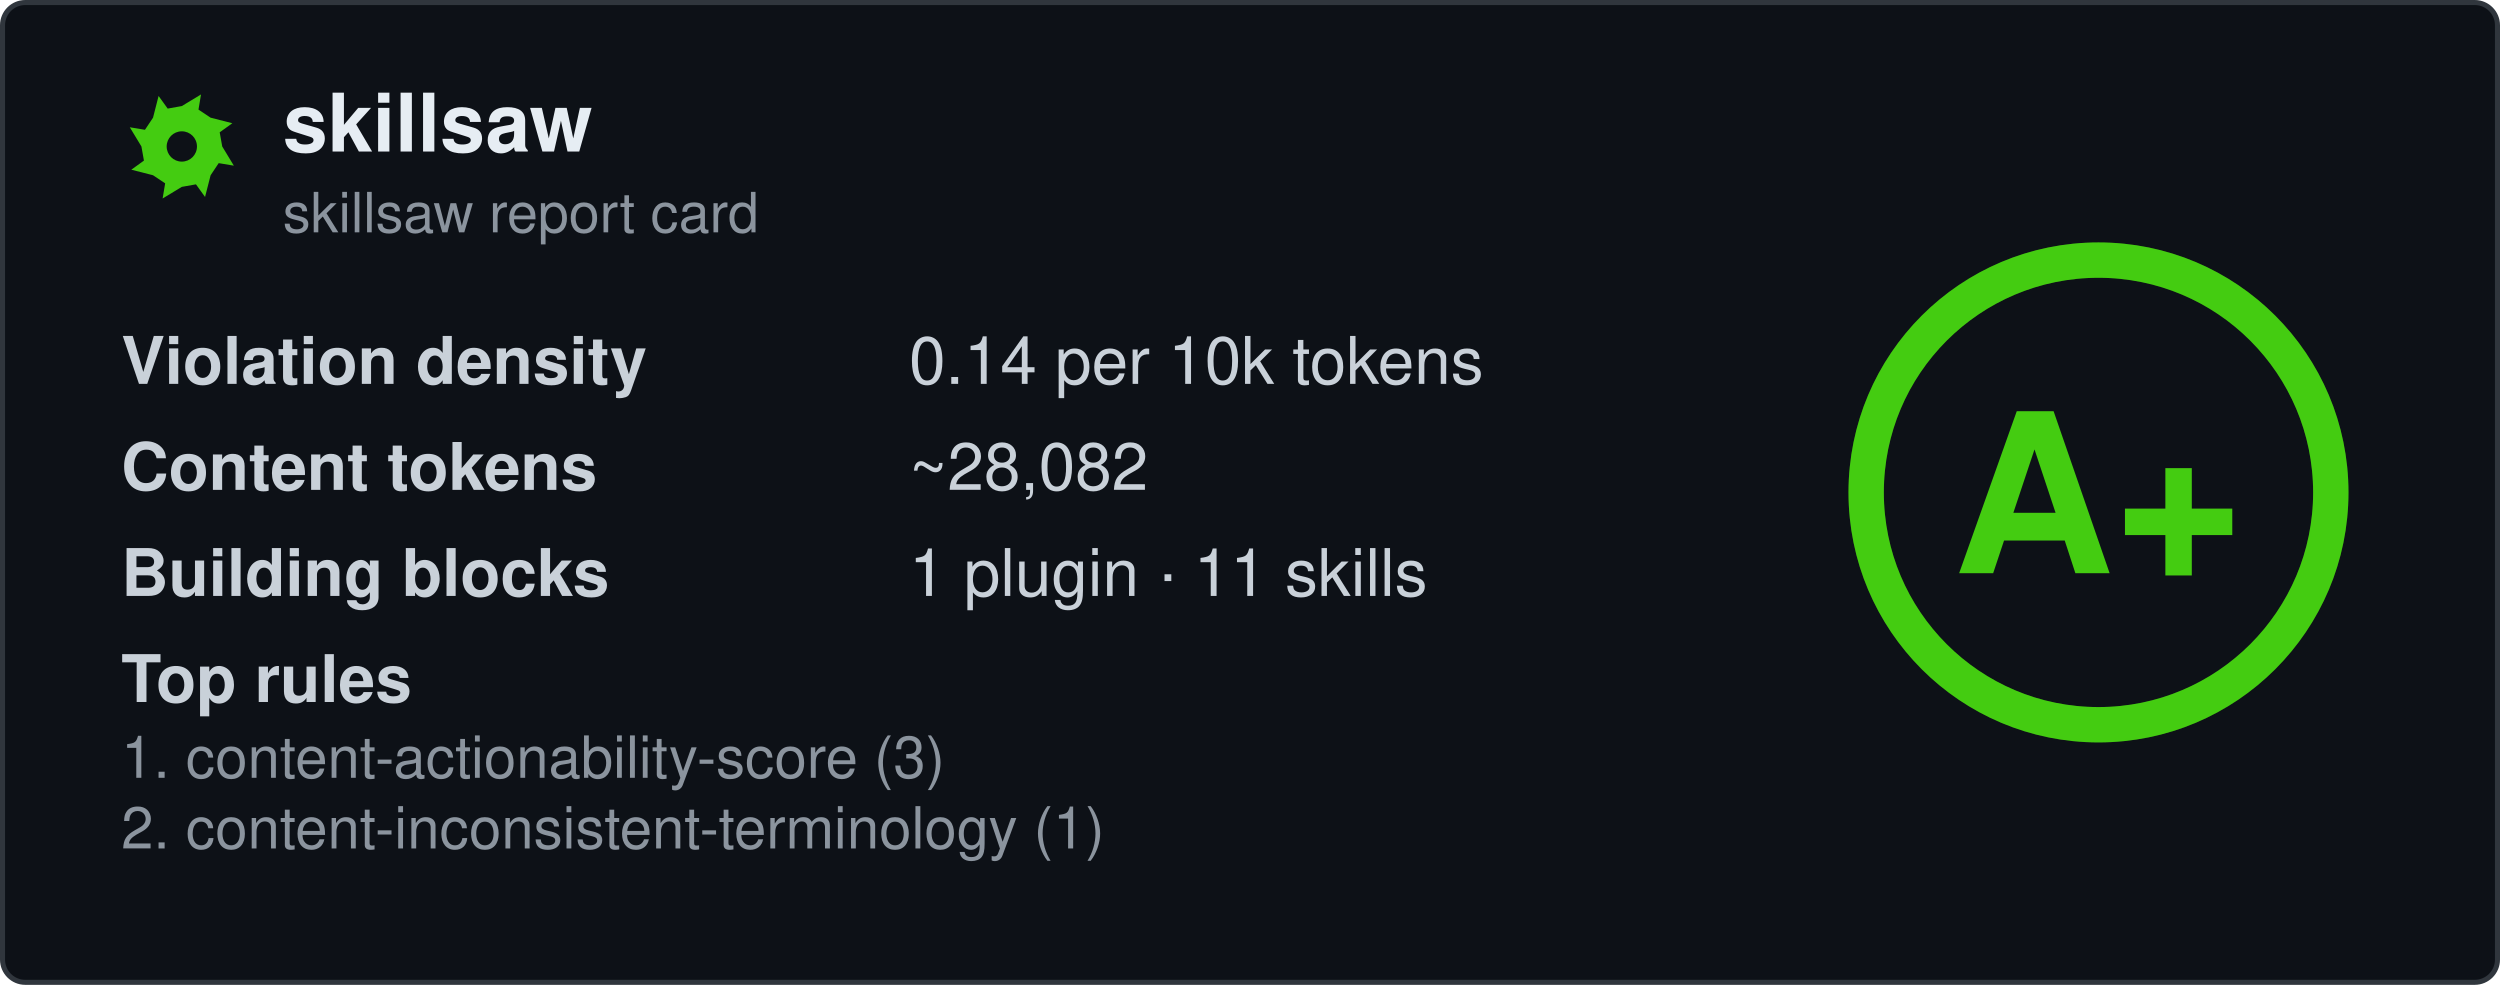
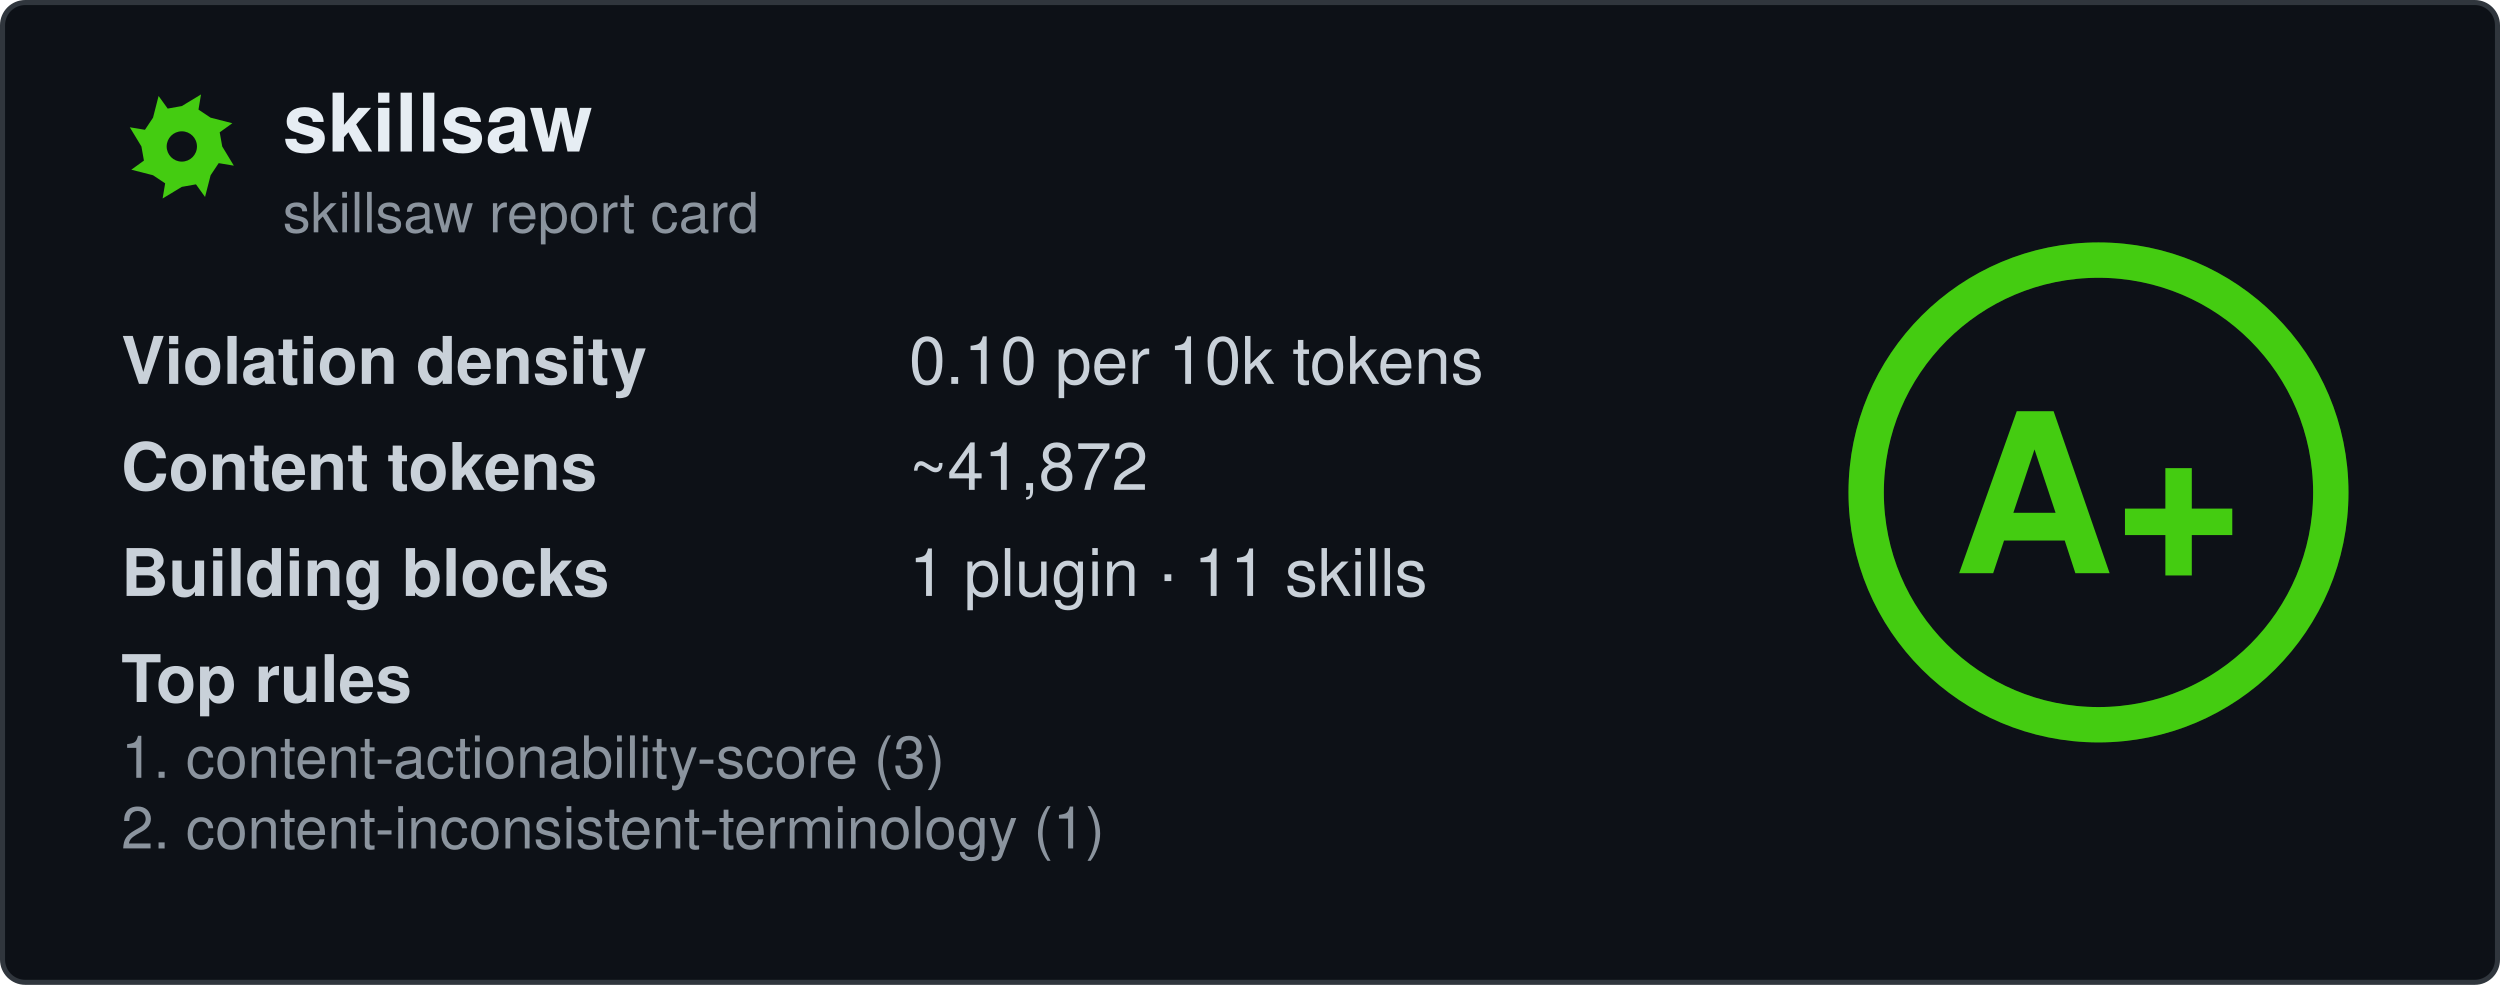
<svg xmlns="http://www.w3.org/2000/svg" width="495" height="195" viewBox="0 0 495 195" fill="none" role="img" aria-labelledby="card-title">
  <style>
    .title { font: 600 16px 'Segoe UI', Ubuntu, 'Helvetica Neue', Helvetica, Arial, sans-serif; fill: #e6edf3; }
    .subtitle { font: 400 11px 'Segoe UI', Ubuntu, 'Helvetica Neue', Helvetica, Arial, sans-serif; fill: #8b949e; }
    .label { font: 600 13px 'Segoe UI', Ubuntu, 'Helvetica Neue', Helvetica, Arial, sans-serif; fill: #c9d1d9; }
    .value { font: 400 13px 'Segoe UI', Ubuntu, 'Helvetica Neue', Helvetica, Arial, sans-serif; fill: #c9d1d9; }
    .rule { font: 400 11.5px 'Segoe UI', Ubuntu, 'Helvetica Neue', Helvetica, Arial, sans-serif; fill: #8b949e; }
    .grade-letter { font: 800 44px 'Segoe UI', Ubuntu, 'Helvetica Neue', Helvetica, Arial, sans-serif; fill: #44cc11; }
  </style>
  <rect x="0.5" y="0.5" width="494" height="194" rx="4.5" fill="#0d1117" stroke="#30363d" />
  <g transform="translate(24, 17)">
    <path fill-rule="evenodd" fill="#44cc11" d="M20.0 12.0L22.3 15.8L19.3 15.3L17.7 17.7L16.6 22.0L14.8 19.5L12.0 20.0L8.2 22.3L8.7 19.3L6.3 17.7L2.0 16.6L4.5 14.8L4.0 12.0L1.7 8.2L4.7 8.7L6.3 6.3L7.4 2.0L9.2 4.5L12.0 4.0L15.8 1.7L15.3 4.7L17.7 6.3L22.0 7.4L19.5 9.2ZM15.0 12.0A3.0 3.0 0 1 0 9.0 12.0A3.0 3.0 0 1 0 15.0 12.0Z" />
  </g>
  <text x="56" y="30" class="title" data-testid="repo-name">skillsaw</text>
  <text x="56" y="46" class="subtitle">skillsaw report card</text>
  <g data-testid="stats">
    <text x="24" y="76">
      <tspan class="label">Violation density</tspan>
      <tspan x="180" class="value">
-         <tspan data-testid="density">0.14</tspan> per 10k tokens</tspan>
+         <tspan data-testid="density">0.10</tspan> per 10k tokens</tspan>
    </text>
    <text x="24" y="97">
      <tspan class="label">Content tokens</tspan>
-       <tspan x="180" class="value">~<tspan data-testid="tokens">28,082</tspan>
+       <tspan x="180" class="value">~<tspan data-testid="tokens">41,872</tspan>
      </tspan>
    </text>
    <text x="24" y="118">
      <tspan class="label">Building blocks</tspan>
      <tspan x="180" class="value">
        <tspan data-testid="plugins">1</tspan> plugin · <tspan data-testid="skills">11</tspan> skills</tspan>
    </text>
    <text x="24" y="139" class="label">Top rules</text>
    <text x="24" y="154" class="rule" data-testid="rule-0">1. content-actionability-score (3)</text>
    <text x="24" y="168" class="rule" data-testid="rule-1">2. content-inconsistent-terminology (1)</text>
  </g>
  <g transform="translate(415.5, 97.5)">
    <circle r="46" fill="none" stroke="#44cc11" stroke-opacity="0.25" stroke-width="7" />
    <circle r="46" fill="none" stroke="#44cc11" stroke-width="7" stroke-linecap="round" transform="rotate(-90)" stroke-dasharray="289.03 289.03" />
    <text y="16" text-anchor="middle" class="grade-letter" data-testid="grade-letter">A+</text>
  </g>
</svg>
